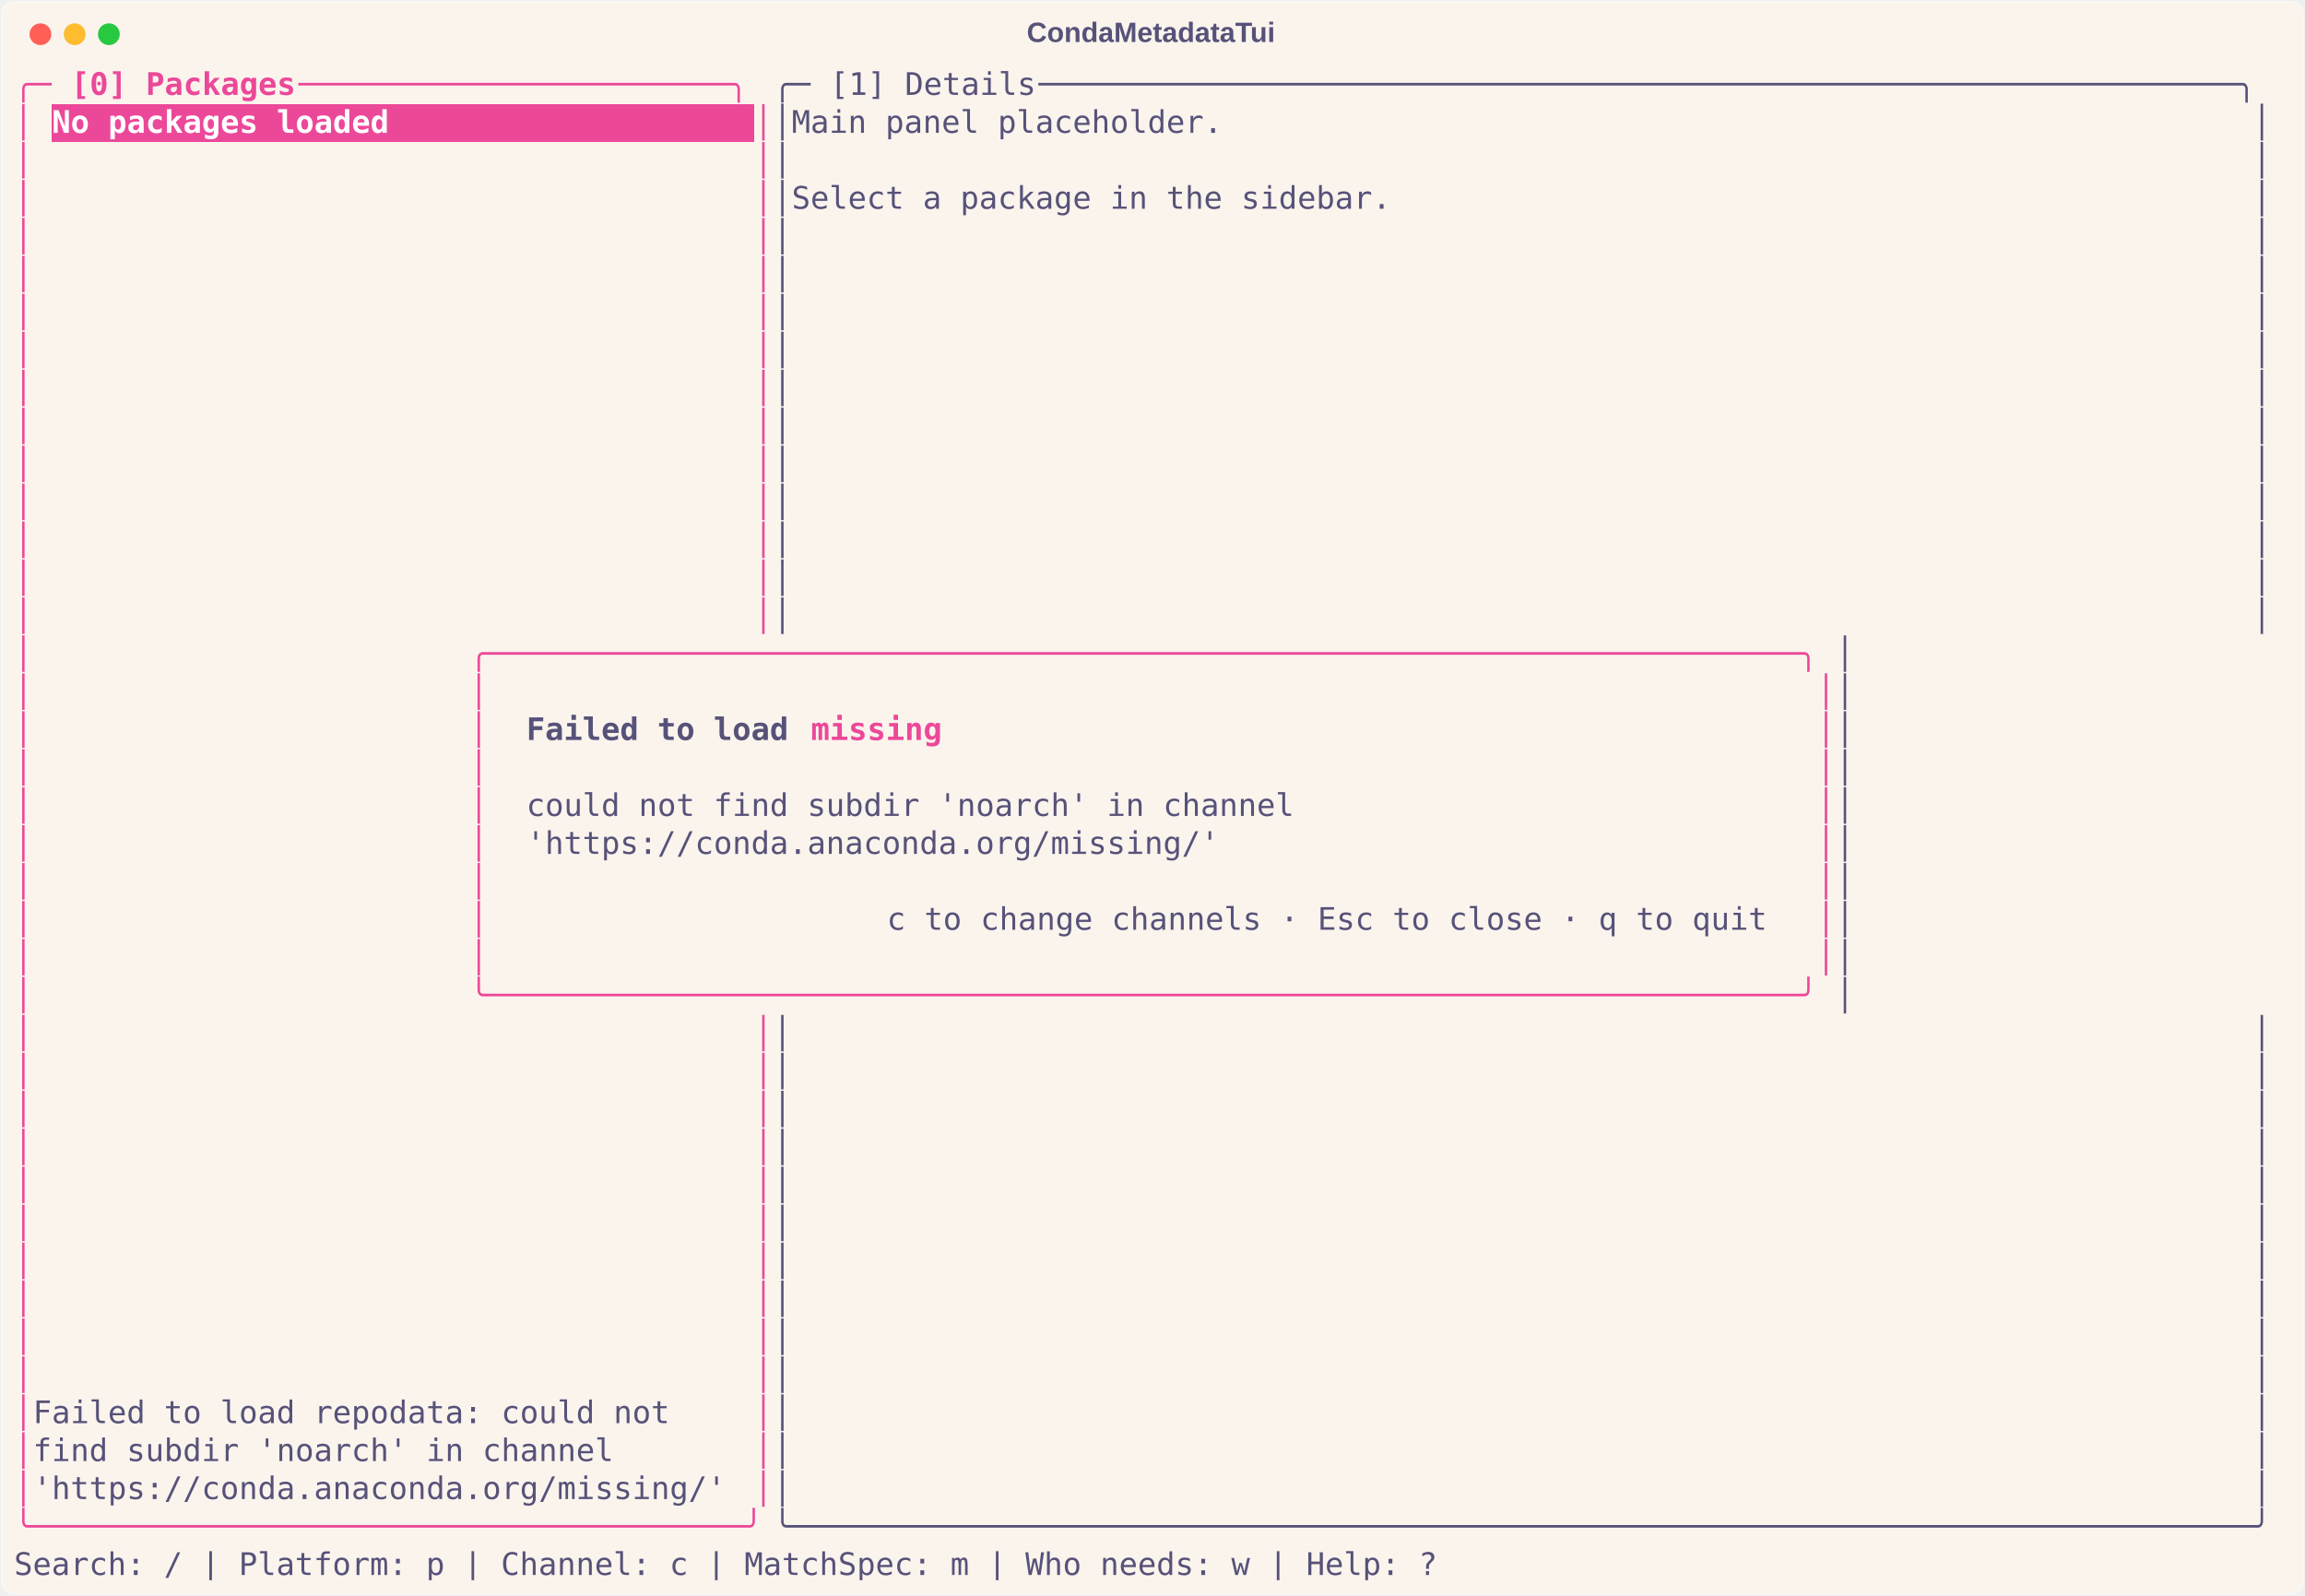
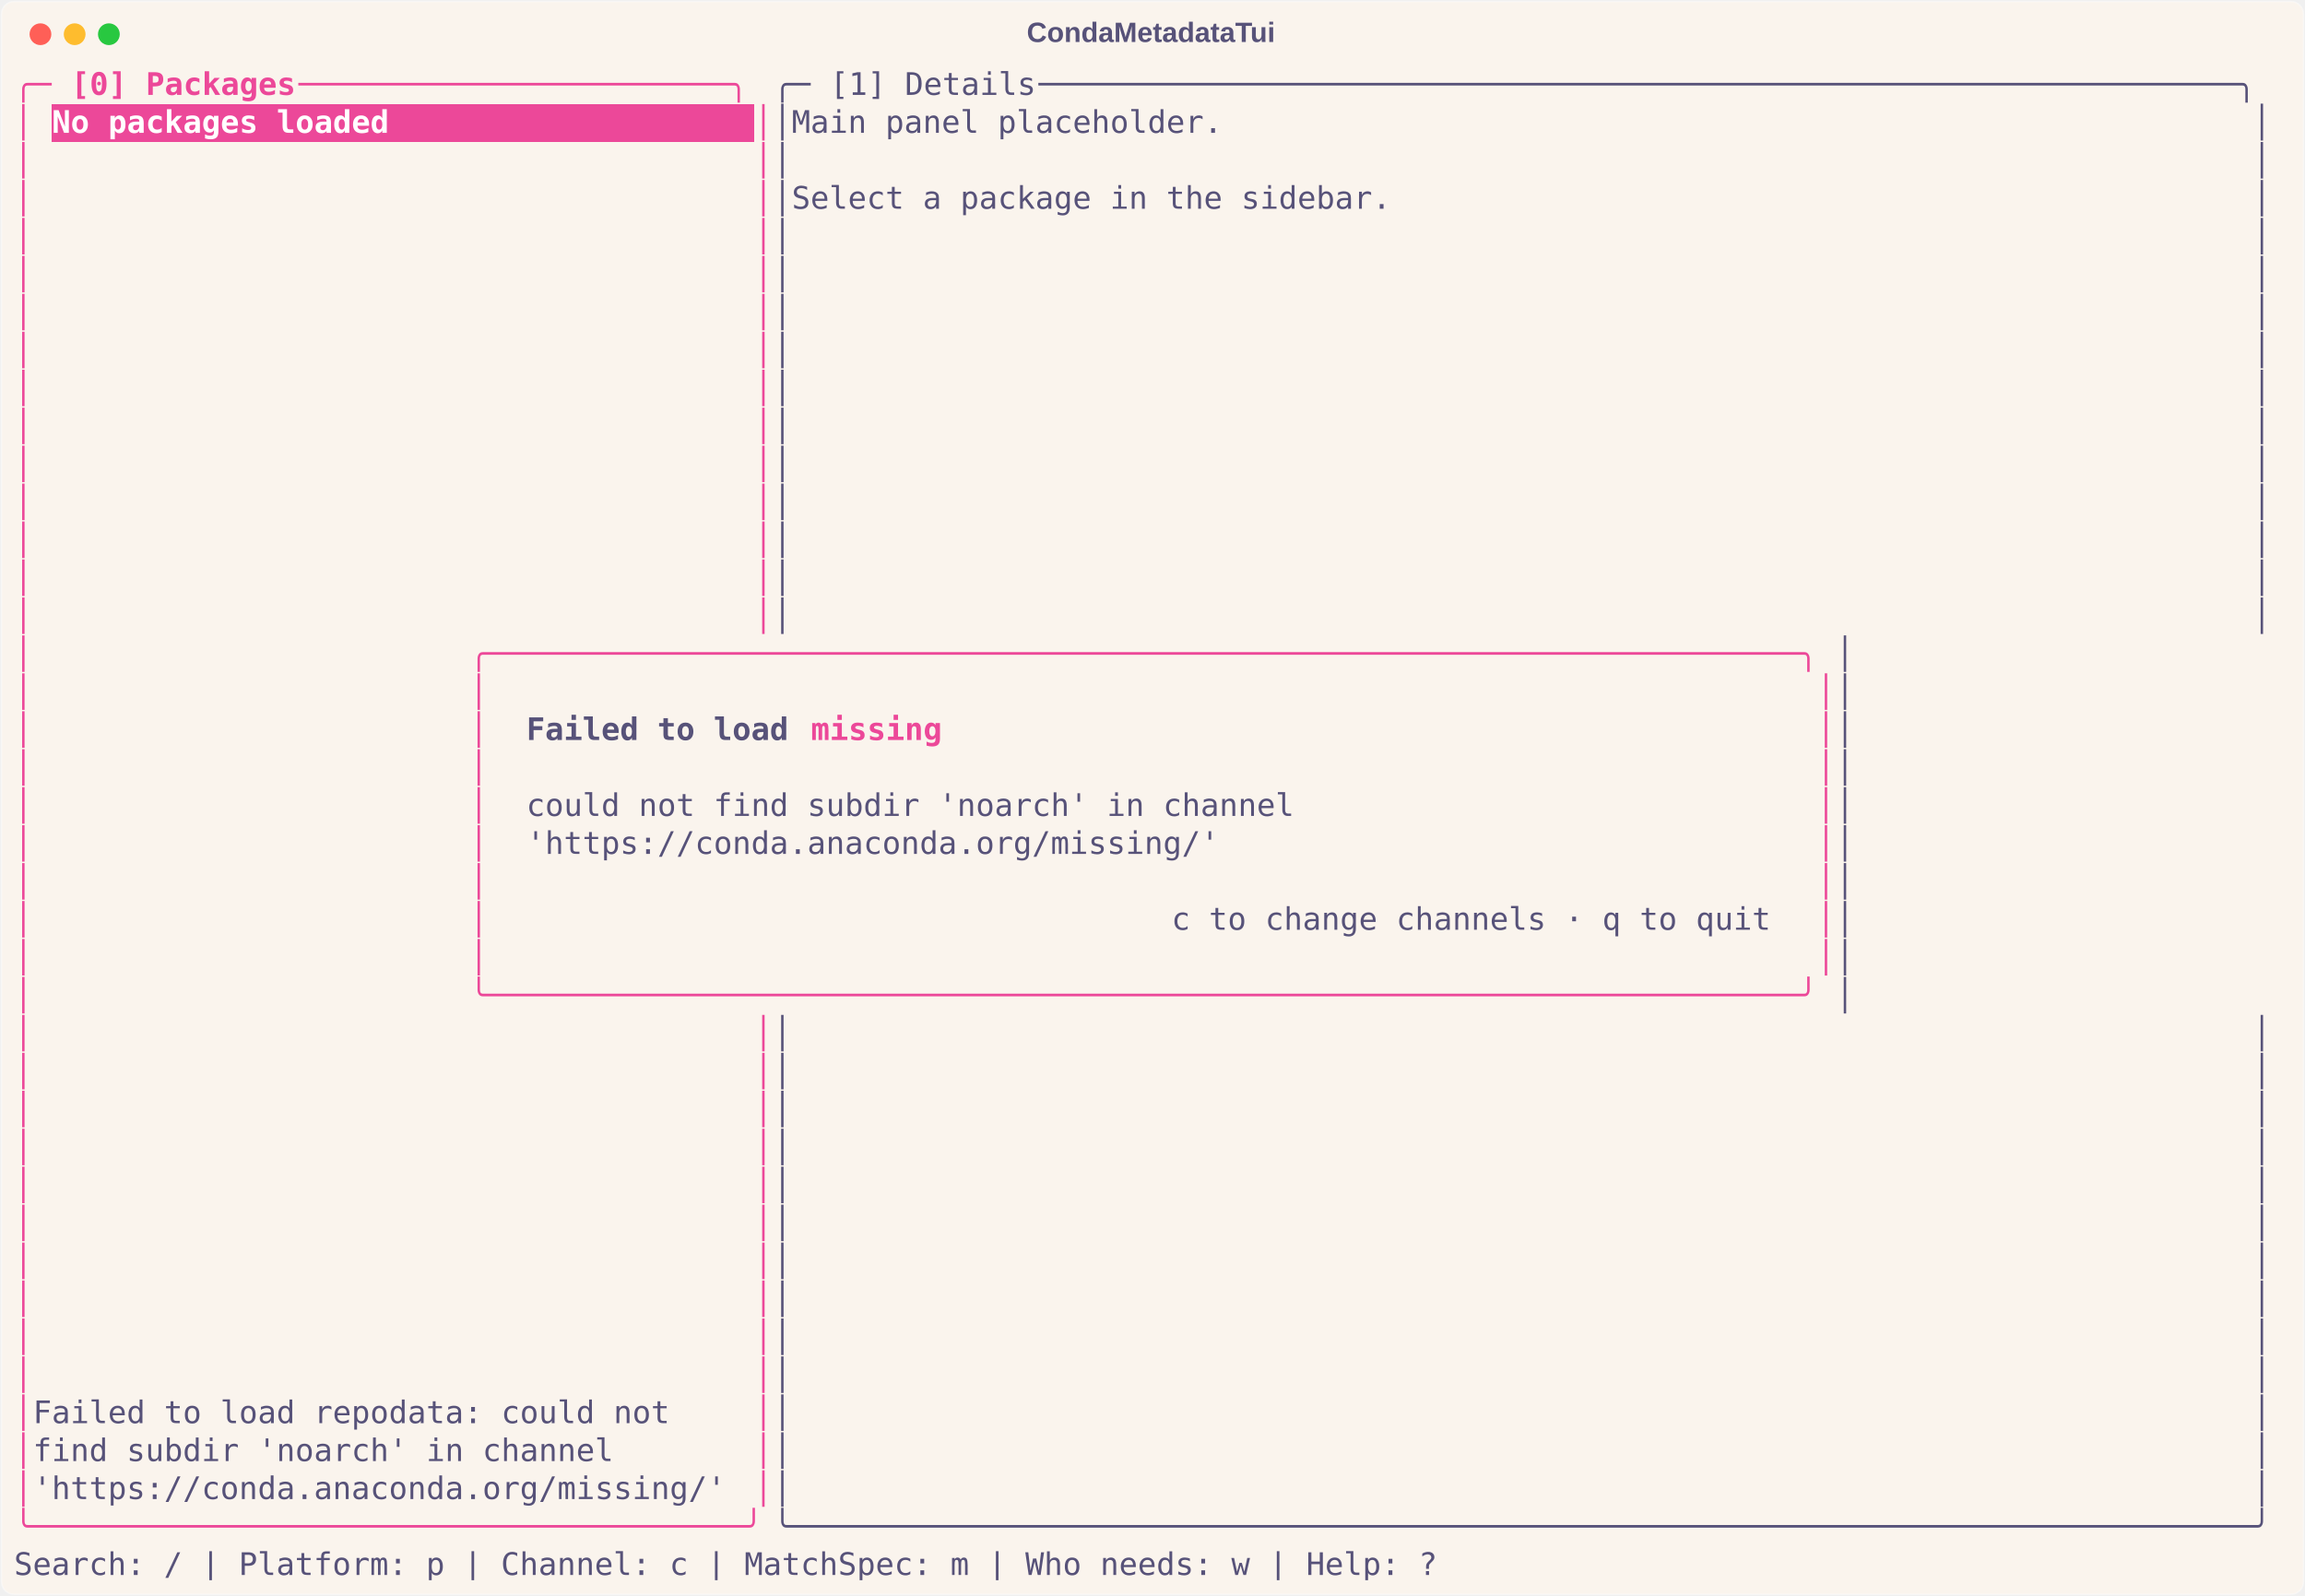
<svg xmlns="http://www.w3.org/2000/svg" class="rich-terminal" viewBox="0 0 1482 1026.0">
  <style>

    @font-face {
        font-family: "Fira Code";
        src: local("FiraCode-Regular"),
                url("https://cdnjs.cloudflare.com/ajax/libs/firacode/6.2.0/woff2/FiraCode-Regular.woff2") format("woff2"),
                url("https://cdnjs.cloudflare.com/ajax/libs/firacode/6.2.0/woff/FiraCode-Regular.woff") format("woff");
        font-style: normal;
        font-weight: 400;
    }
    @font-face {
        font-family: "Fira Code";
        src: local("FiraCode-Bold"),
                url("https://cdnjs.cloudflare.com/ajax/libs/firacode/6.2.0/woff2/FiraCode-Bold.woff2") format("woff2"),
                url("https://cdnjs.cloudflare.com/ajax/libs/firacode/6.2.0/woff/FiraCode-Bold.woff") format("woff");
        font-style: bold;
        font-weight: 700;
    }

    .terminal-matrix {
        font-family: Fira Code, monospace;
        font-size: 20px;
        line-height: 24.4px;
        font-variant-east-asian: full-width;
    }

    .terminal-title {
        font-size: 18px;
        font-weight: bold;
        font-family: arial;
    }

    .terminal-r1 { fill: #ec4899 }
.terminal-r2 { fill: #ec4899;font-weight: bold }
.terminal-r3 { fill: #575279 }
.terminal-r4 { fill: #ffffff;font-weight: bold }
.terminal-r5 { fill: #575279;font-weight: bold }
    </style>
  <defs>
    <clipPath id="terminal-clip-terminal">
      <rect x="0" y="0" width="1463.0" height="975.0" />
    </clipPath>
    <clipPath id="terminal-line-0">
      <rect x="0" y="1.5" width="1464" height="24.65" />
    </clipPath>
    <clipPath id="terminal-line-1">
      <rect x="0" y="25.9" width="1464" height="24.65" />
    </clipPath>
    <clipPath id="terminal-line-2">
      <rect x="0" y="50.3" width="1464" height="24.65" />
    </clipPath>
    <clipPath id="terminal-line-3">
      <rect x="0" y="74.7" width="1464" height="24.65" />
    </clipPath>
    <clipPath id="terminal-line-4">
      <rect x="0" y="99.1" width="1464" height="24.65" />
    </clipPath>
    <clipPath id="terminal-line-5">
      <rect x="0" y="123.5" width="1464" height="24.65" />
    </clipPath>
    <clipPath id="terminal-line-6">
      <rect x="0" y="147.9" width="1464" height="24.65" />
    </clipPath>
    <clipPath id="terminal-line-7">
      <rect x="0" y="172.3" width="1464" height="24.65" />
    </clipPath>
    <clipPath id="terminal-line-8">
      <rect x="0" y="196.7" width="1464" height="24.65" />
    </clipPath>
    <clipPath id="terminal-line-9">
      <rect x="0" y="221.1" width="1464" height="24.65" />
    </clipPath>
    <clipPath id="terminal-line-10">
      <rect x="0" y="245.5" width="1464" height="24.65" />
    </clipPath>
    <clipPath id="terminal-line-11">
      <rect x="0" y="269.9" width="1464" height="24.65" />
    </clipPath>
    <clipPath id="terminal-line-12">
      <rect x="0" y="294.3" width="1464" height="24.65" />
    </clipPath>
    <clipPath id="terminal-line-13">
      <rect x="0" y="318.7" width="1464" height="24.65" />
    </clipPath>
    <clipPath id="terminal-line-14">
      <rect x="0" y="343.1" width="1464" height="24.65" />
    </clipPath>
    <clipPath id="terminal-line-15">
      <rect x="0" y="367.5" width="1464" height="24.65" />
    </clipPath>
    <clipPath id="terminal-line-16">
      <rect x="0" y="391.9" width="1464" height="24.65" />
    </clipPath>
    <clipPath id="terminal-line-17">
      <rect x="0" y="416.3" width="1464" height="24.65" />
    </clipPath>
    <clipPath id="terminal-line-18">
      <rect x="0" y="440.7" width="1464" height="24.65" />
    </clipPath>
    <clipPath id="terminal-line-19">
      <rect x="0" y="465.1" width="1464" height="24.65" />
    </clipPath>
    <clipPath id="terminal-line-20">
      <rect x="0" y="489.5" width="1464" height="24.65" />
    </clipPath>
    <clipPath id="terminal-line-21">
      <rect x="0" y="513.9" width="1464" height="24.65" />
    </clipPath>
    <clipPath id="terminal-line-22">
      <rect x="0" y="538.3" width="1464" height="24.65" />
    </clipPath>
    <clipPath id="terminal-line-23">
      <rect x="0" y="562.7" width="1464" height="24.65" />
    </clipPath>
    <clipPath id="terminal-line-24">
      <rect x="0" y="587.1" width="1464" height="24.65" />
    </clipPath>
    <clipPath id="terminal-line-25">
      <rect x="0" y="611.5" width="1464" height="24.65" />
    </clipPath>
    <clipPath id="terminal-line-26">
      <rect x="0" y="635.9" width="1464" height="24.65" />
    </clipPath>
    <clipPath id="terminal-line-27">
      <rect x="0" y="660.3" width="1464" height="24.65" />
    </clipPath>
    <clipPath id="terminal-line-28">
      <rect x="0" y="684.7" width="1464" height="24.65" />
    </clipPath>
    <clipPath id="terminal-line-29">
      <rect x="0" y="709.1" width="1464" height="24.65" />
    </clipPath>
    <clipPath id="terminal-line-30">
      <rect x="0" y="733.5" width="1464" height="24.65" />
    </clipPath>
    <clipPath id="terminal-line-31">
      <rect x="0" y="757.9" width="1464" height="24.65" />
    </clipPath>
    <clipPath id="terminal-line-32">
      <rect x="0" y="782.3" width="1464" height="24.65" />
    </clipPath>
    <clipPath id="terminal-line-33">
      <rect x="0" y="806.7" width="1464" height="24.65" />
    </clipPath>
    <clipPath id="terminal-line-34">
      <rect x="0" y="831.1" width="1464" height="24.65" />
    </clipPath>
    <clipPath id="terminal-line-35">
      <rect x="0" y="855.5" width="1464" height="24.65" />
    </clipPath>
    <clipPath id="terminal-line-36">
      <rect x="0" y="879.9" width="1464" height="24.65" />
    </clipPath>
    <clipPath id="terminal-line-37">
      <rect x="0" y="904.3" width="1464" height="24.65" />
    </clipPath>
    <clipPath id="terminal-line-38">
      <rect x="0" y="928.7" width="1464" height="24.65" />
    </clipPath>
  </defs>
  <rect fill="#faf4ed" stroke="rgba(255,255,255,0.35)" stroke-width="1" x="1" y="1" width="1480" height="1024" rx="8" />
  <text class="terminal-title" fill="#575279" text-anchor="middle" x="740" y="27">CondaMetadataTui</text>
  <g transform="translate(26,22)">
    <circle cx="0" cy="0" r="7" fill="#ff5f57" />
    <circle cx="22" cy="0" r="7" fill="#febc2e" />
    <circle cx="44" cy="0" r="7" fill="#28c840" />
  </g>
  <g transform="translate(9, 41)" clip-path="url(#terminal-clip-terminal)">
    <rect fill="#ec4899" x="24.4" y="25.9" width="451.4" height="24.65" shape-rendering="crispEdges" />
    <g class="terminal-matrix">
      <text class="terminal-r1" x="0" y="20" textLength="36.6" clip-path="url(#terminal-line-0)">╭─ </text>
      <text class="terminal-r2" x="36.6" y="20" textLength="146.4" clip-path="url(#terminal-line-0)">[0] Packages</text>
      <text class="terminal-r1" x="183" y="20" textLength="305" clip-path="url(#terminal-line-0)"> ───────────────────────╮</text>
      <text class="terminal-r3" x="488" y="20" textLength="36.6" clip-path="url(#terminal-line-0)">╭─ </text>
      <text class="terminal-r3" x="524.6" y="20" textLength="134.2" clip-path="url(#terminal-line-0)">[1] Details</text>
      <text class="terminal-r3" x="658.8" y="20" textLength="805.2" clip-path="url(#terminal-line-0)"> ────────────────────────────────────────────────────────────────╮</text>
      <text class="terminal-r3" x="1464" y="20" textLength="12.2" clip-path="url(#terminal-line-0)">
</text>
      <text class="terminal-r1" x="0" y="44.4" textLength="12.2" clip-path="url(#terminal-line-1)">│</text>
      <text class="terminal-r4" x="24.4" y="44.4" textLength="451.4" clip-path="url(#terminal-line-1)">No packages loaded                   </text>
      <text class="terminal-r1" x="475.8" y="44.4" textLength="12.2" clip-path="url(#terminal-line-1)">│</text>
      <text class="terminal-r3" x="488" y="44.4" textLength="976" clip-path="url(#terminal-line-1)">│Main panel placeholder.                                                       │</text>
      <text class="terminal-r3" x="1464" y="44.4" textLength="12.2" clip-path="url(#terminal-line-1)">
</text>
      <text class="terminal-r1" x="0" y="68.8" textLength="12.2" clip-path="url(#terminal-line-2)">│</text>
      <text class="terminal-r1" x="475.8" y="68.8" textLength="12.2" clip-path="url(#terminal-line-2)">│</text>
      <text class="terminal-r3" x="488" y="68.8" textLength="976" clip-path="url(#terminal-line-2)">│                                                                              │</text>
      <text class="terminal-r3" x="1464" y="68.8" textLength="12.2" clip-path="url(#terminal-line-2)">
</text>
      <text class="terminal-r1" x="0" y="93.2" textLength="12.2" clip-path="url(#terminal-line-3)">│</text>
      <text class="terminal-r1" x="475.8" y="93.2" textLength="12.2" clip-path="url(#terminal-line-3)">│</text>
      <text class="terminal-r3" x="488" y="93.2" textLength="976" clip-path="url(#terminal-line-3)">│Select a package in the sidebar.                                              │</text>
      <text class="terminal-r3" x="1464" y="93.2" textLength="12.2" clip-path="url(#terminal-line-3)">
</text>
      <text class="terminal-r1" x="0" y="117.6" textLength="12.2" clip-path="url(#terminal-line-4)">│</text>
      <text class="terminal-r1" x="475.8" y="117.6" textLength="12.2" clip-path="url(#terminal-line-4)">│</text>
      <text class="terminal-r3" x="488" y="117.6" textLength="976" clip-path="url(#terminal-line-4)">│                                                                              │</text>
      <text class="terminal-r3" x="1464" y="117.6" textLength="12.2" clip-path="url(#terminal-line-4)">
</text>
      <text class="terminal-r1" x="0" y="142" textLength="12.2" clip-path="url(#terminal-line-5)">│</text>
      <text class="terminal-r1" x="475.8" y="142" textLength="12.2" clip-path="url(#terminal-line-5)">│</text>
      <text class="terminal-r3" x="488" y="142" textLength="976" clip-path="url(#terminal-line-5)">│                                                                              │</text>
      <text class="terminal-r3" x="1464" y="142" textLength="12.2" clip-path="url(#terminal-line-5)">
</text>
      <text class="terminal-r1" x="0" y="166.4" textLength="12.2" clip-path="url(#terminal-line-6)">│</text>
      <text class="terminal-r1" x="475.8" y="166.4" textLength="12.2" clip-path="url(#terminal-line-6)">│</text>
      <text class="terminal-r3" x="488" y="166.4" textLength="976" clip-path="url(#terminal-line-6)">│                                                                              │</text>
      <text class="terminal-r3" x="1464" y="166.4" textLength="12.2" clip-path="url(#terminal-line-6)">
</text>
      <text class="terminal-r1" x="0" y="190.8" textLength="12.2" clip-path="url(#terminal-line-7)">│</text>
      <text class="terminal-r1" x="475.8" y="190.8" textLength="12.2" clip-path="url(#terminal-line-7)">│</text>
      <text class="terminal-r3" x="488" y="190.8" textLength="976" clip-path="url(#terminal-line-7)">│                                                                              │</text>
      <text class="terminal-r3" x="1464" y="190.8" textLength="12.2" clip-path="url(#terminal-line-7)">
</text>
      <text class="terminal-r1" x="0" y="215.2" textLength="12.2" clip-path="url(#terminal-line-8)">│</text>
      <text class="terminal-r1" x="475.8" y="215.2" textLength="12.2" clip-path="url(#terminal-line-8)">│</text>
      <text class="terminal-r3" x="488" y="215.2" textLength="976" clip-path="url(#terminal-line-8)">│                                                                              │</text>
      <text class="terminal-r3" x="1464" y="215.2" textLength="12.2" clip-path="url(#terminal-line-8)">
</text>
      <text class="terminal-r1" x="0" y="239.6" textLength="12.2" clip-path="url(#terminal-line-9)">│</text>
      <text class="terminal-r1" x="475.8" y="239.6" textLength="12.2" clip-path="url(#terminal-line-9)">│</text>
      <text class="terminal-r3" x="488" y="239.6" textLength="976" clip-path="url(#terminal-line-9)">│                                                                              │</text>
      <text class="terminal-r3" x="1464" y="239.6" textLength="12.2" clip-path="url(#terminal-line-9)">
</text>
      <text class="terminal-r1" x="0" y="264" textLength="12.2" clip-path="url(#terminal-line-10)">│</text>
      <text class="terminal-r1" x="475.8" y="264" textLength="12.2" clip-path="url(#terminal-line-10)">│</text>
      <text class="terminal-r3" x="488" y="264" textLength="976" clip-path="url(#terminal-line-10)">│                                                                              │</text>
      <text class="terminal-r3" x="1464" y="264" textLength="12.2" clip-path="url(#terminal-line-10)">
</text>
      <text class="terminal-r1" x="0" y="288.4" textLength="12.2" clip-path="url(#terminal-line-11)">│</text>
      <text class="terminal-r1" x="475.8" y="288.4" textLength="12.2" clip-path="url(#terminal-line-11)">│</text>
      <text class="terminal-r3" x="488" y="288.4" textLength="976" clip-path="url(#terminal-line-11)">│                                                                              │</text>
      <text class="terminal-r3" x="1464" y="288.4" textLength="12.2" clip-path="url(#terminal-line-11)">
</text>
      <text class="terminal-r1" x="0" y="312.8" textLength="12.2" clip-path="url(#terminal-line-12)">│</text>
      <text class="terminal-r1" x="475.8" y="312.8" textLength="12.2" clip-path="url(#terminal-line-12)">│</text>
      <text class="terminal-r3" x="488" y="312.8" textLength="976" clip-path="url(#terminal-line-12)">│                                                                              │</text>
      <text class="terminal-r3" x="1464" y="312.8" textLength="12.2" clip-path="url(#terminal-line-12)">
</text>
      <text class="terminal-r1" x="0" y="337.2" textLength="12.2" clip-path="url(#terminal-line-13)">│</text>
      <text class="terminal-r1" x="475.8" y="337.2" textLength="12.2" clip-path="url(#terminal-line-13)">│</text>
      <text class="terminal-r3" x="488" y="337.2" textLength="976" clip-path="url(#terminal-line-13)">│                                                                              │</text>
      <text class="terminal-r3" x="1464" y="337.2" textLength="12.2" clip-path="url(#terminal-line-13)">
</text>
      <text class="terminal-r1" x="0" y="361.6" textLength="12.2" clip-path="url(#terminal-line-14)">│</text>
      <text class="terminal-r1" x="475.8" y="361.6" textLength="12.2" clip-path="url(#terminal-line-14)">│</text>
      <text class="terminal-r3" x="488" y="361.6" textLength="976" clip-path="url(#terminal-line-14)">│                                                                              │</text>
      <text class="terminal-r3" x="1464" y="361.6" textLength="12.2" clip-path="url(#terminal-line-14)">
</text>
      <text class="terminal-r1" x="0" y="386" textLength="12.2" clip-path="url(#terminal-line-15)">│</text>
      <text class="terminal-r1" x="292.8" y="386" textLength="878.4" clip-path="url(#terminal-line-15)">╭──────────────────────────────────────────────────────────────────────╮</text>
      <text class="terminal-r3" x="1171.2" y="386" textLength="292.8" clip-path="url(#terminal-line-15)">                       │</text>
      <text class="terminal-r3" x="1464" y="386" textLength="12.2" clip-path="url(#terminal-line-15)">
</text>
      <text class="terminal-r1" x="0" y="410.4" textLength="12.2" clip-path="url(#terminal-line-16)">│</text>
      <text class="terminal-r1" x="292.8" y="410.4" textLength="12.2" clip-path="url(#terminal-line-16)">│</text>
      <text class="terminal-r1" x="1159" y="410.4" textLength="12.2" clip-path="url(#terminal-line-16)">│</text>
      <text class="terminal-r3" x="1171.2" y="410.4" textLength="292.8" clip-path="url(#terminal-line-16)">                       │</text>
      <text class="terminal-r3" x="1464" y="410.4" textLength="12.2" clip-path="url(#terminal-line-16)">
</text>
      <text class="terminal-r1" x="0" y="434.8" textLength="12.2" clip-path="url(#terminal-line-17)">│</text>
      <text class="terminal-r1" x="292.8" y="434.8" textLength="12.2" clip-path="url(#terminal-line-17)">│</text>
      <text class="terminal-r5" x="329.4" y="434.8" textLength="183" clip-path="url(#terminal-line-17)">Failed to load </text>
      <text class="terminal-r2" x="512.4" y="434.8" textLength="85.4" clip-path="url(#terminal-line-17)">missing</text>
      <text class="terminal-r1" x="1159" y="434.8" textLength="12.2" clip-path="url(#terminal-line-17)">│</text>
      <text class="terminal-r3" x="1171.2" y="434.8" textLength="292.8" clip-path="url(#terminal-line-17)">                       │</text>
      <text class="terminal-r3" x="1464" y="434.8" textLength="12.2" clip-path="url(#terminal-line-17)">
</text>
      <text class="terminal-r1" x="0" y="459.2" textLength="12.2" clip-path="url(#terminal-line-18)">│</text>
      <text class="terminal-r1" x="292.8" y="459.2" textLength="12.2" clip-path="url(#terminal-line-18)">│</text>
      <text class="terminal-r1" x="1159" y="459.2" textLength="12.2" clip-path="url(#terminal-line-18)">│</text>
      <text class="terminal-r3" x="1171.2" y="459.2" textLength="292.8" clip-path="url(#terminal-line-18)">                       │</text>
      <text class="terminal-r3" x="1464" y="459.2" textLength="12.2" clip-path="url(#terminal-line-18)">
</text>
      <text class="terminal-r1" x="0" y="483.6" textLength="12.2" clip-path="url(#terminal-line-19)">│</text>
      <text class="terminal-r1" x="292.8" y="483.6" textLength="12.2" clip-path="url(#terminal-line-19)">│</text>
      <text class="terminal-r3" x="329.4" y="483.6" textLength="500.2" clip-path="url(#terminal-line-19)">could not find subdir 'noarch' in channel</text>
      <text class="terminal-r1" x="1159" y="483.6" textLength="12.2" clip-path="url(#terminal-line-19)">│</text>
      <text class="terminal-r3" x="1171.2" y="483.6" textLength="292.8" clip-path="url(#terminal-line-19)">                       │</text>
      <text class="terminal-r3" x="1464" y="483.6" textLength="12.2" clip-path="url(#terminal-line-19)">
</text>
      <text class="terminal-r1" x="0" y="508" textLength="12.2" clip-path="url(#terminal-line-20)">│</text>
      <text class="terminal-r1" x="292.8" y="508" textLength="12.2" clip-path="url(#terminal-line-20)">│</text>
      <text class="terminal-r3" x="329.4" y="508" textLength="451.4" clip-path="url(#terminal-line-20)">'https://conda.anaconda.org/missing/'</text>
      <text class="terminal-r1" x="1159" y="508" textLength="12.2" clip-path="url(#terminal-line-20)">│</text>
      <text class="terminal-r3" x="1171.2" y="508" textLength="292.8" clip-path="url(#terminal-line-20)">                       │</text>
      <text class="terminal-r3" x="1464" y="508" textLength="12.2" clip-path="url(#terminal-line-20)">
</text>
      <text class="terminal-r1" x="0" y="532.4" textLength="12.2" clip-path="url(#terminal-line-21)">│</text>
      <text class="terminal-r1" x="292.8" y="532.4" textLength="12.2" clip-path="url(#terminal-line-21)">│</text>
      <text class="terminal-r1" x="1159" y="532.4" textLength="12.2" clip-path="url(#terminal-line-21)">│</text>
      <text class="terminal-r3" x="1171.2" y="532.4" textLength="292.8" clip-path="url(#terminal-line-21)">                       │</text>
      <text class="terminal-r3" x="1464" y="532.4" textLength="12.2" clip-path="url(#terminal-line-21)">
</text>
      <text class="terminal-r1" x="0" y="556.8" textLength="12.2" clip-path="url(#terminal-line-22)">│</text>
      <text class="terminal-r1" x="292.8" y="556.8" textLength="12.2" clip-path="url(#terminal-line-22)">│</text>
-       <text class="terminal-r3" x="561.2" y="556.8" textLength="573.4" clip-path="url(#terminal-line-22)">c to change channels · Esc to close · q to quit</text>
+       <text class="terminal-r3" x="744.2" y="556.8" textLength="390.4" clip-path="url(#terminal-line-22)">c to change channels · q to quit</text>
      <text class="terminal-r1" x="1159" y="556.8" textLength="12.2" clip-path="url(#terminal-line-22)">│</text>
      <text class="terminal-r3" x="1171.2" y="556.8" textLength="292.8" clip-path="url(#terminal-line-22)">                       │</text>
      <text class="terminal-r3" x="1464" y="556.8" textLength="12.2" clip-path="url(#terminal-line-22)">
</text>
      <text class="terminal-r1" x="0" y="581.2" textLength="12.2" clip-path="url(#terminal-line-23)">│</text>
      <text class="terminal-r1" x="292.8" y="581.2" textLength="12.2" clip-path="url(#terminal-line-23)">│</text>
      <text class="terminal-r1" x="1159" y="581.2" textLength="12.2" clip-path="url(#terminal-line-23)">│</text>
      <text class="terminal-r3" x="1171.2" y="581.2" textLength="292.8" clip-path="url(#terminal-line-23)">                       │</text>
      <text class="terminal-r3" x="1464" y="581.2" textLength="12.2" clip-path="url(#terminal-line-23)">
</text>
      <text class="terminal-r1" x="0" y="605.6" textLength="12.2" clip-path="url(#terminal-line-24)">│</text>
      <text class="terminal-r1" x="292.8" y="605.6" textLength="878.4" clip-path="url(#terminal-line-24)">╰──────────────────────────────────────────────────────────────────────╯</text>
      <text class="terminal-r3" x="1171.2" y="605.6" textLength="292.8" clip-path="url(#terminal-line-24)">                       │</text>
      <text class="terminal-r3" x="1464" y="605.6" textLength="12.2" clip-path="url(#terminal-line-24)">
</text>
      <text class="terminal-r1" x="0" y="630" textLength="12.2" clip-path="url(#terminal-line-25)">│</text>
      <text class="terminal-r1" x="475.8" y="630" textLength="12.2" clip-path="url(#terminal-line-25)">│</text>
      <text class="terminal-r3" x="488" y="630" textLength="976" clip-path="url(#terminal-line-25)">│                                                                              │</text>
      <text class="terminal-r3" x="1464" y="630" textLength="12.2" clip-path="url(#terminal-line-25)">
</text>
      <text class="terminal-r1" x="0" y="654.4" textLength="12.2" clip-path="url(#terminal-line-26)">│</text>
      <text class="terminal-r1" x="475.8" y="654.4" textLength="12.2" clip-path="url(#terminal-line-26)">│</text>
      <text class="terminal-r3" x="488" y="654.4" textLength="976" clip-path="url(#terminal-line-26)">│                                                                              │</text>
      <text class="terminal-r3" x="1464" y="654.4" textLength="12.2" clip-path="url(#terminal-line-26)">
</text>
      <text class="terminal-r1" x="0" y="678.8" textLength="12.2" clip-path="url(#terminal-line-27)">│</text>
      <text class="terminal-r1" x="475.8" y="678.8" textLength="12.2" clip-path="url(#terminal-line-27)">│</text>
      <text class="terminal-r3" x="488" y="678.8" textLength="976" clip-path="url(#terminal-line-27)">│                                                                              │</text>
      <text class="terminal-r3" x="1464" y="678.8" textLength="12.2" clip-path="url(#terminal-line-27)">
</text>
      <text class="terminal-r1" x="0" y="703.2" textLength="12.2" clip-path="url(#terminal-line-28)">│</text>
      <text class="terminal-r1" x="475.8" y="703.2" textLength="12.2" clip-path="url(#terminal-line-28)">│</text>
      <text class="terminal-r3" x="488" y="703.2" textLength="976" clip-path="url(#terminal-line-28)">│                                                                              │</text>
      <text class="terminal-r3" x="1464" y="703.2" textLength="12.2" clip-path="url(#terminal-line-28)">
</text>
      <text class="terminal-r1" x="0" y="727.6" textLength="12.2" clip-path="url(#terminal-line-29)">│</text>
      <text class="terminal-r1" x="475.8" y="727.6" textLength="12.2" clip-path="url(#terminal-line-29)">│</text>
      <text class="terminal-r3" x="488" y="727.6" textLength="976" clip-path="url(#terminal-line-29)">│                                                                              │</text>
      <text class="terminal-r3" x="1464" y="727.6" textLength="12.2" clip-path="url(#terminal-line-29)">
</text>
      <text class="terminal-r1" x="0" y="752" textLength="12.2" clip-path="url(#terminal-line-30)">│</text>
      <text class="terminal-r1" x="475.8" y="752" textLength="12.2" clip-path="url(#terminal-line-30)">│</text>
      <text class="terminal-r3" x="488" y="752" textLength="976" clip-path="url(#terminal-line-30)">│                                                                              │</text>
      <text class="terminal-r3" x="1464" y="752" textLength="12.2" clip-path="url(#terminal-line-30)">
</text>
      <text class="terminal-r1" x="0" y="776.4" textLength="12.2" clip-path="url(#terminal-line-31)">│</text>
      <text class="terminal-r1" x="475.8" y="776.4" textLength="12.2" clip-path="url(#terminal-line-31)">│</text>
      <text class="terminal-r3" x="488" y="776.4" textLength="976" clip-path="url(#terminal-line-31)">│                                                                              │</text>
      <text class="terminal-r3" x="1464" y="776.4" textLength="12.2" clip-path="url(#terminal-line-31)">
</text>
      <text class="terminal-r1" x="0" y="800.8" textLength="12.2" clip-path="url(#terminal-line-32)">│</text>
      <text class="terminal-r1" x="475.8" y="800.8" textLength="12.2" clip-path="url(#terminal-line-32)">│</text>
      <text class="terminal-r3" x="488" y="800.8" textLength="976" clip-path="url(#terminal-line-32)">│                                                                              │</text>
      <text class="terminal-r3" x="1464" y="800.8" textLength="12.2" clip-path="url(#terminal-line-32)">
</text>
      <text class="terminal-r1" x="0" y="825.2" textLength="12.2" clip-path="url(#terminal-line-33)">│</text>
      <text class="terminal-r1" x="475.8" y="825.2" textLength="12.2" clip-path="url(#terminal-line-33)">│</text>
      <text class="terminal-r3" x="488" y="825.2" textLength="976" clip-path="url(#terminal-line-33)">│                                                                              │</text>
      <text class="terminal-r3" x="1464" y="825.2" textLength="12.2" clip-path="url(#terminal-line-33)">
</text>
      <text class="terminal-r1" x="0" y="849.6" textLength="12.2" clip-path="url(#terminal-line-34)">│</text>
      <text class="terminal-r1" x="475.8" y="849.6" textLength="12.2" clip-path="url(#terminal-line-34)">│</text>
      <text class="terminal-r3" x="488" y="849.6" textLength="976" clip-path="url(#terminal-line-34)">│                                                                              │</text>
      <text class="terminal-r3" x="1464" y="849.6" textLength="12.2" clip-path="url(#terminal-line-34)">
</text>
      <text class="terminal-r1" x="0" y="874" textLength="12.2" clip-path="url(#terminal-line-35)">│</text>
      <text class="terminal-r3" x="12.2" y="874" textLength="463.6" clip-path="url(#terminal-line-35)">Failed to load repodata: could not    </text>
      <text class="terminal-r1" x="475.8" y="874" textLength="12.2" clip-path="url(#terminal-line-35)">│</text>
      <text class="terminal-r3" x="488" y="874" textLength="976" clip-path="url(#terminal-line-35)">│                                                                              │</text>
      <text class="terminal-r3" x="1464" y="874" textLength="12.2" clip-path="url(#terminal-line-35)">
</text>
      <text class="terminal-r1" x="0" y="898.4" textLength="12.2" clip-path="url(#terminal-line-36)">│</text>
      <text class="terminal-r3" x="12.2" y="898.4" textLength="463.6" clip-path="url(#terminal-line-36)">find subdir 'noarch' in channel       </text>
      <text class="terminal-r1" x="475.8" y="898.4" textLength="12.2" clip-path="url(#terminal-line-36)">│</text>
      <text class="terminal-r3" x="488" y="898.4" textLength="976" clip-path="url(#terminal-line-36)">│                                                                              │</text>
      <text class="terminal-r3" x="1464" y="898.4" textLength="12.2" clip-path="url(#terminal-line-36)">
</text>
      <text class="terminal-r1" x="0" y="922.8" textLength="12.2" clip-path="url(#terminal-line-37)">│</text>
      <text class="terminal-r3" x="12.2" y="922.8" textLength="463.6" clip-path="url(#terminal-line-37)">'https://conda.anaconda.org/missing/' </text>
      <text class="terminal-r1" x="475.8" y="922.8" textLength="12.2" clip-path="url(#terminal-line-37)">│</text>
      <text class="terminal-r3" x="488" y="922.8" textLength="976" clip-path="url(#terminal-line-37)">│                                                                              │</text>
      <text class="terminal-r3" x="1464" y="922.8" textLength="12.2" clip-path="url(#terminal-line-37)">
</text>
      <text class="terminal-r1" x="0" y="947.2" textLength="488" clip-path="url(#terminal-line-38)">╰──────────────────────────────────────╯</text>
      <text class="terminal-r3" x="488" y="947.2" textLength="976" clip-path="url(#terminal-line-38)">╰──────────────────────────────────────────────────────────────────────────────╯</text>
      <text class="terminal-r3" x="1464" y="947.2" textLength="12.2" clip-path="url(#terminal-line-38)">
</text>
      <text class="terminal-r3" x="0" y="971.6" textLength="1464" clip-path="url(#terminal-line-39)">Search: / | Platform: p | Channel: c | MatchSpec: m | Who needs: w | Help: ?                                            </text>
    </g>
  </g>
</svg>
